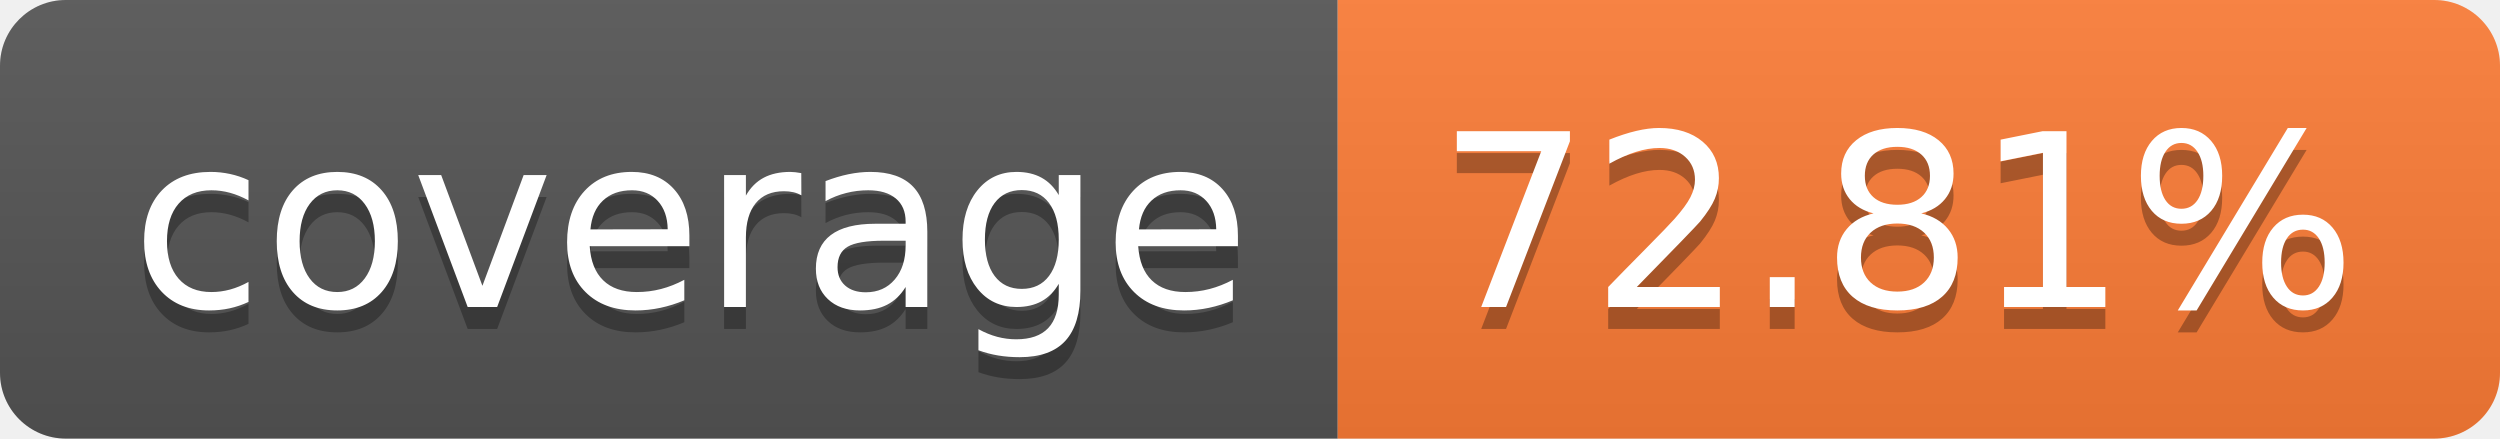
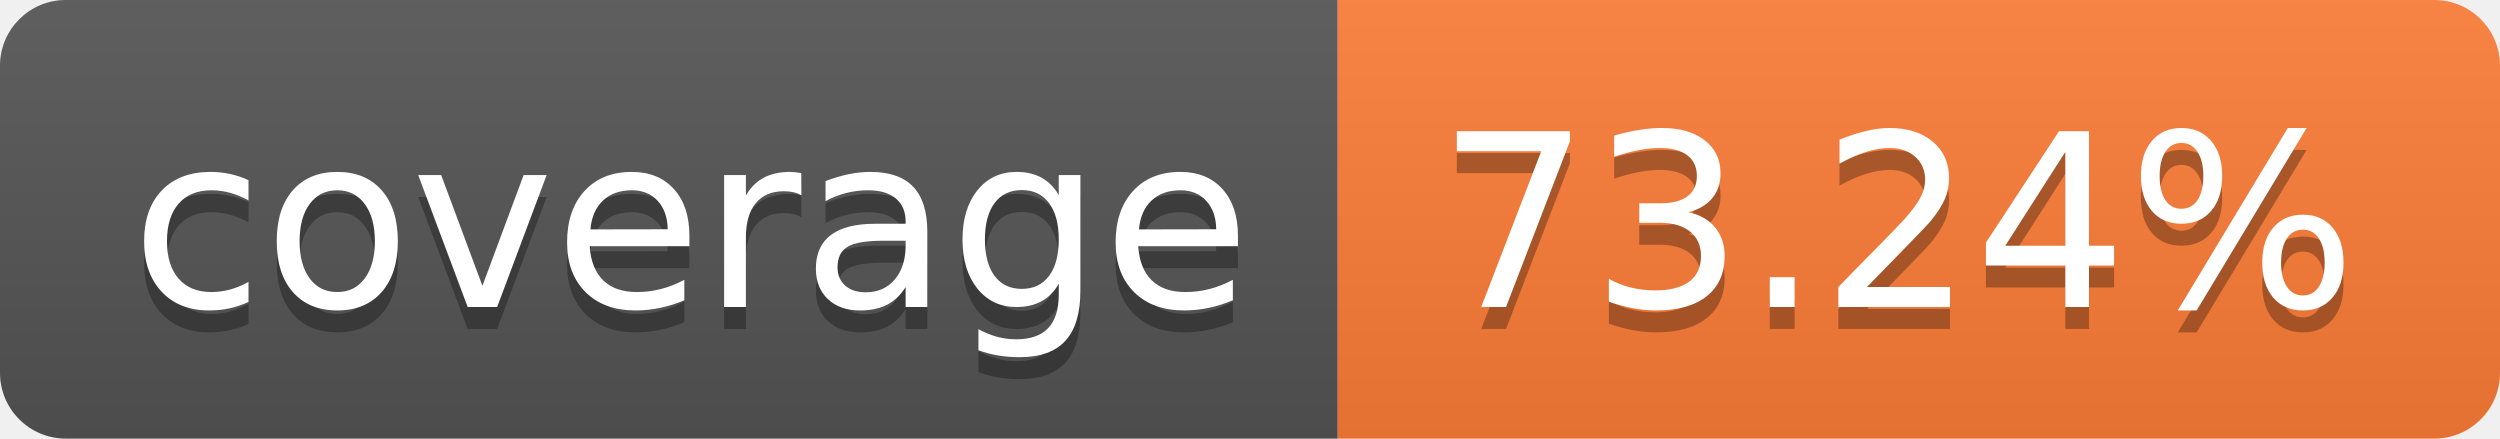
- <svg xmlns="http://www.w3.org/2000/svg" width="114" height="20" role="img" aria-label="coverage: 72.81%">
+ <svg xmlns="http://www.w3.org/2000/svg" width="114" height="20" role="img" aria-label="coverage: 73.24%">
  <linearGradient id="s" x2="0" y2="100%">
    <stop offset="0" stop-color="#bbb" stop-opacity=".1" />
    <stop offset="1" stop-opacity=".1" />
  </linearGradient>
  <clipPath id="r">
    <rect width="114" height="20" rx="3" fill="#fff" />
  </clipPath>
  <g clip-path="url(#r)">
    <rect width="61" height="20" fill="#555" />
    <rect x="61" width="53" height="20" fill="#fe7d37" />
    <rect width="114" height="20" fill="url(#s)" />
  </g>
  <g fill="#fff" text-anchor="middle" font-family="Verdana,Geneva,DejaVu Sans,sans-serif" text-rendering="geometricPrecision" font-size="110">
    <text aria-hidden="true" x="315" y="150" fill="#010101" fill-opacity=".3" transform="scale(.1)" textLength="510">coverage</text>
    <text x="315" y="140" transform="scale(.1)" fill="#fff" textLength="510">coverage</text>
-     <text aria-hidden="true" x="865" y="150" fill="#010101" fill-opacity=".3" transform="scale(.1)" textLength="430">72.81%</text>
-     <text x="865" y="140" transform="scale(.1)" fill="#fff" textLength="430">72.81%</text>
+     <text aria-hidden="true" x="865" y="150" fill="#010101" fill-opacity=".3" transform="scale(.1)" textLength="430">73.24%</text>
+     <text x="865" y="140" transform="scale(.1)" fill="#fff" textLength="430">73.24%</text>
  </g>
</svg>
